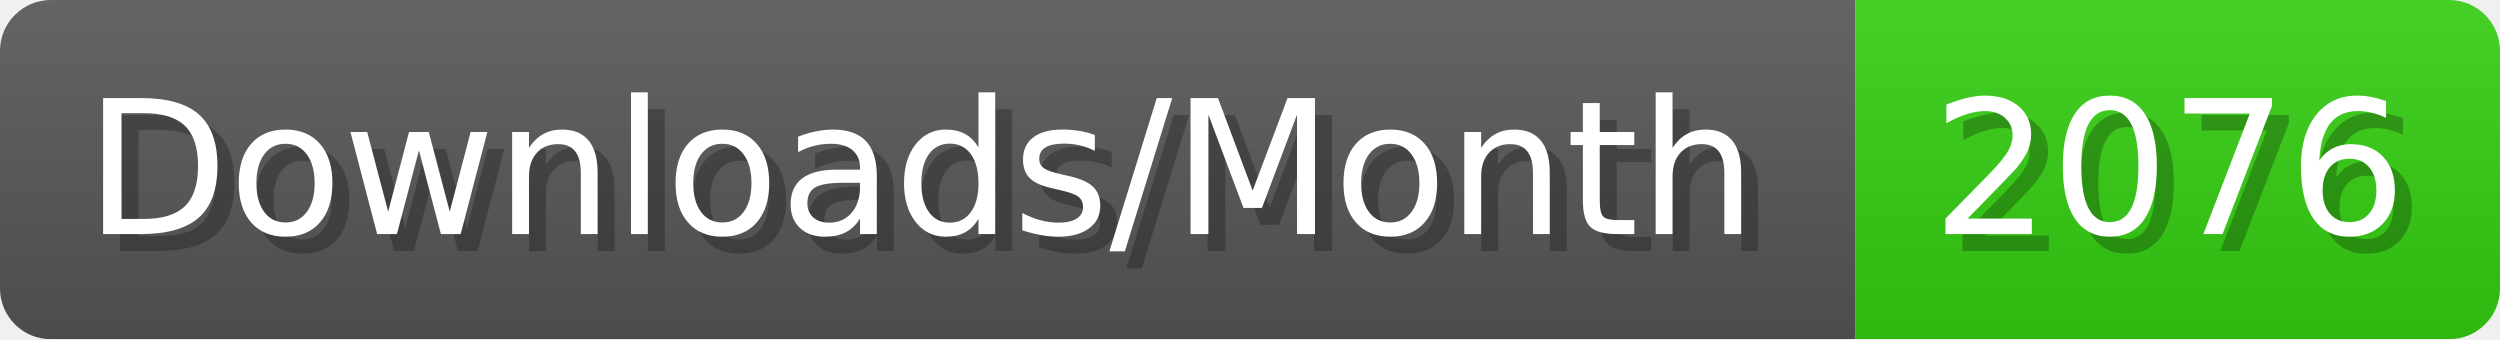
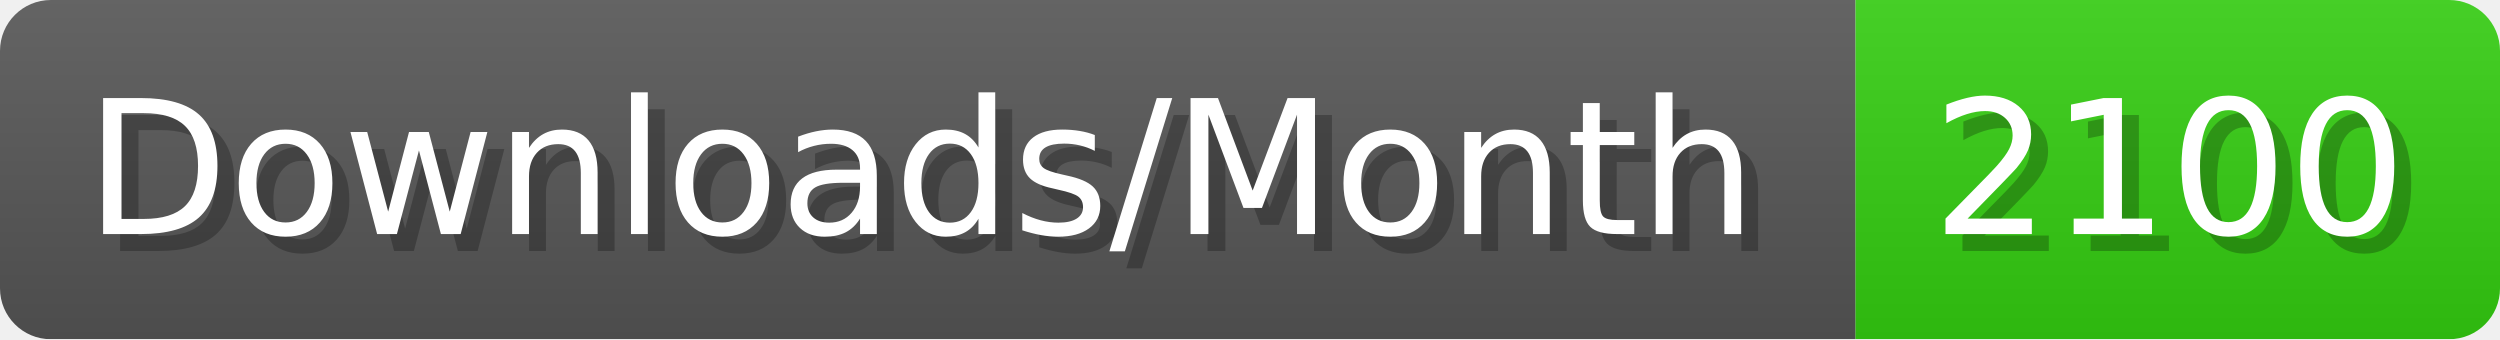
- <svg xmlns="http://www.w3.org/2000/svg" width="147.4" height="20" viewBox="0 0 1474 200" role="img" aria-label="Downloads/Month: 2076">
+ <svg xmlns="http://www.w3.org/2000/svg" width="147.4" height="20" viewBox="0 0 1474 200" role="img" aria-label="Downloads/Month: 2100">
  <linearGradient id="YlXUI" x2="0" y2="100%">
    <stop offset="0" stop-opacity=".1" stop-color="#EEE" />
    <stop offset="1" stop-opacity=".1" />
  </linearGradient>
  <mask id="JHhop">
    <rect width="1474" height="200" rx="30" fill="#FFF" />
  </mask>
  <g mask="url(#JHhop)">
    <rect width="1094" height="200" fill="#555" />
    <rect width="380" height="200" fill="#3C1" x="1094" />
    <rect width="1474" height="200" fill="url(#YlXUI)" />
  </g>
  <g aria-hidden="true" fill="#fff" text-anchor="start" font-family="Verdana,DejaVu Sans,sans-serif" font-size="110">
    <text x="60" y="148" textLength="994" fill="#000" opacity="0.25">Downloads/Month</text>
    <text x="50" y="138" textLength="994">Downloads/Month</text>
-     <text x="1149" y="148" textLength="280" fill="#000" opacity="0.25">2076</text>
-     <text x="1139" y="138" textLength="280">2076</text>
+     <text x="1149" y="148" textLength="280" fill="#000" opacity="0.25">2100</text>
+     <text x="1139" y="138" textLength="280">2100</text>
  </g>
</svg>
